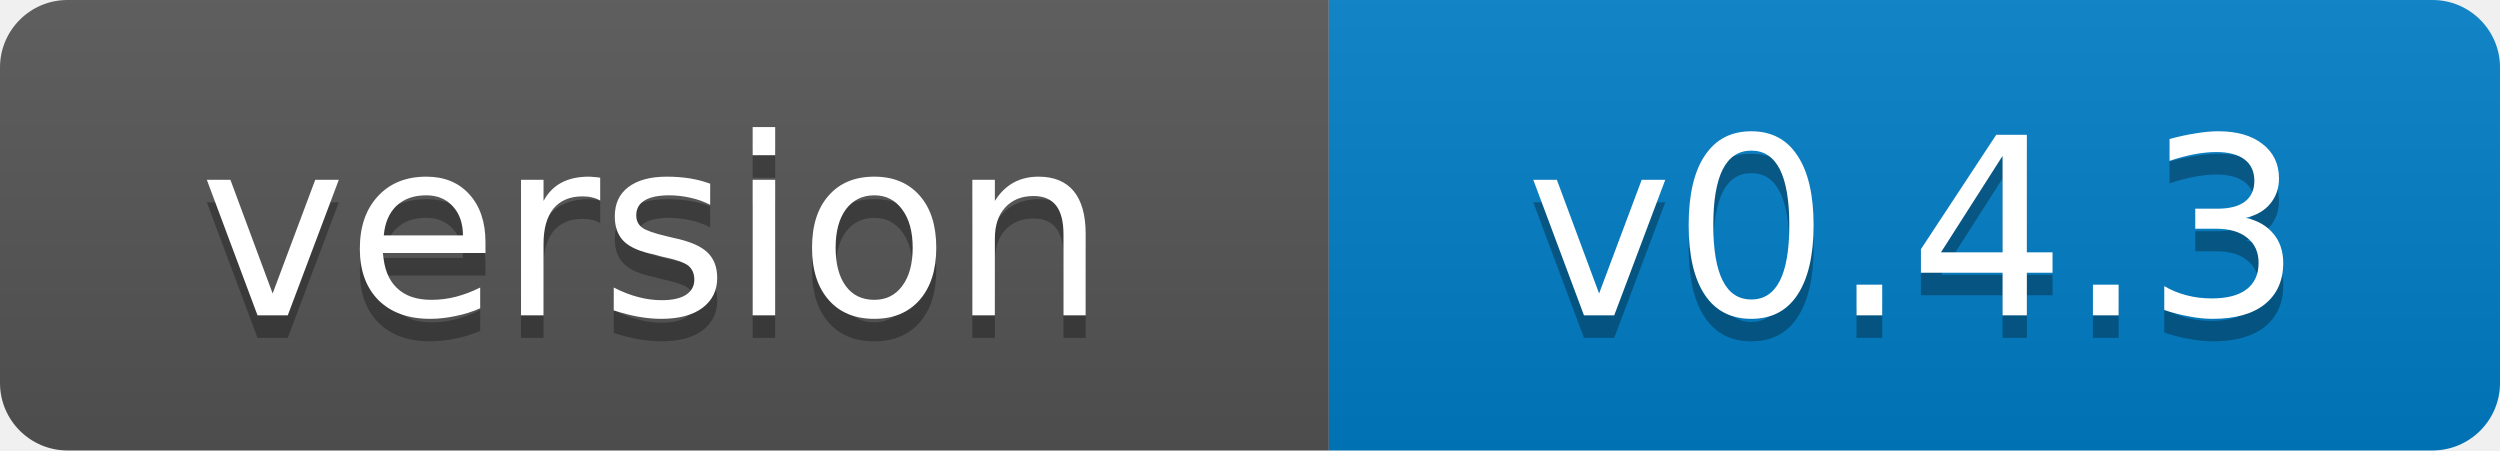
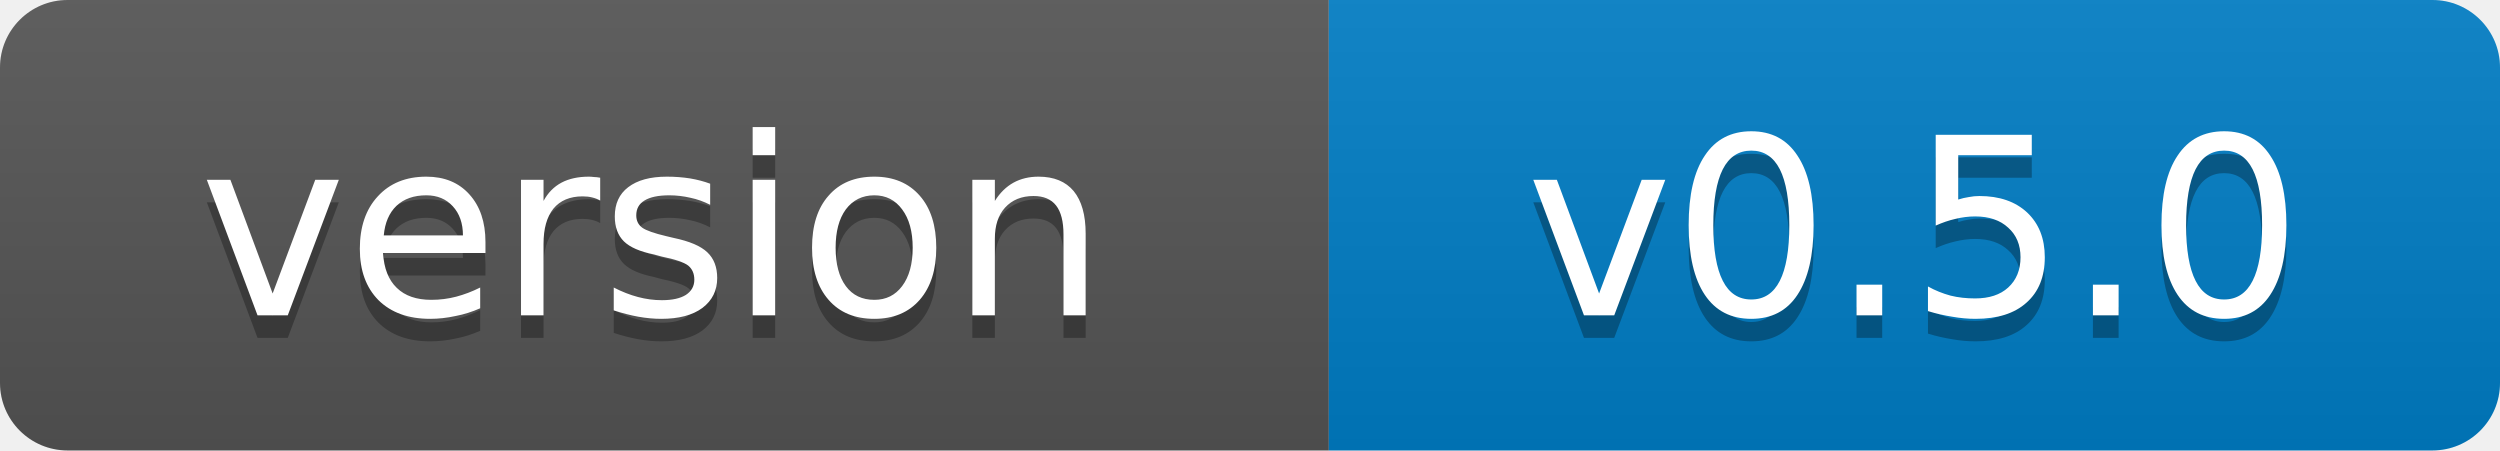
- <svg xmlns="http://www.w3.org/2000/svg" width="111" height="20" role="img" aria-label="version: v0.4.3">
+ <svg xmlns="http://www.w3.org/2000/svg" width="111" height="20" role="img" aria-label="version: v0.5.0">
  <linearGradient id="s" x2="0" y2="100%">
    <stop offset="0" stop-color="#bbb" stop-opacity=".1" />
    <stop offset="1" stop-opacity=".1" />
  </linearGradient>
  <clipPath id="r">
    <rect width="111" height="20" rx="3" fill="#fff" />
  </clipPath>
  <g clip-path="url(#r)">
    <rect width="59" height="20" fill="#555" />
    <rect x="59" width="52" height="20" fill="#007ec6" />
    <rect width="111" height="20" fill="url(#s)" />
  </g>
  <g fill="#fff" text-anchor="middle" font-family="Verdana,Geneva,DejaVu Sans,sans-serif" font-size="11">
    <text x="29" y="15" fill="#010101" fill-opacity=".3">version</text>
    <text x="29" y="14">version</text>
-     <text x="85" y="15" fill="#010101" fill-opacity=".3">v0.4.3</text>
-     <text x="85" y="14">v0.4.3</text>
+     <text x="85" y="15" fill="#010101" fill-opacity=".3">v0.5.0</text>
+     <text x="85" y="14">v0.5.0</text>
  </g>
</svg>
